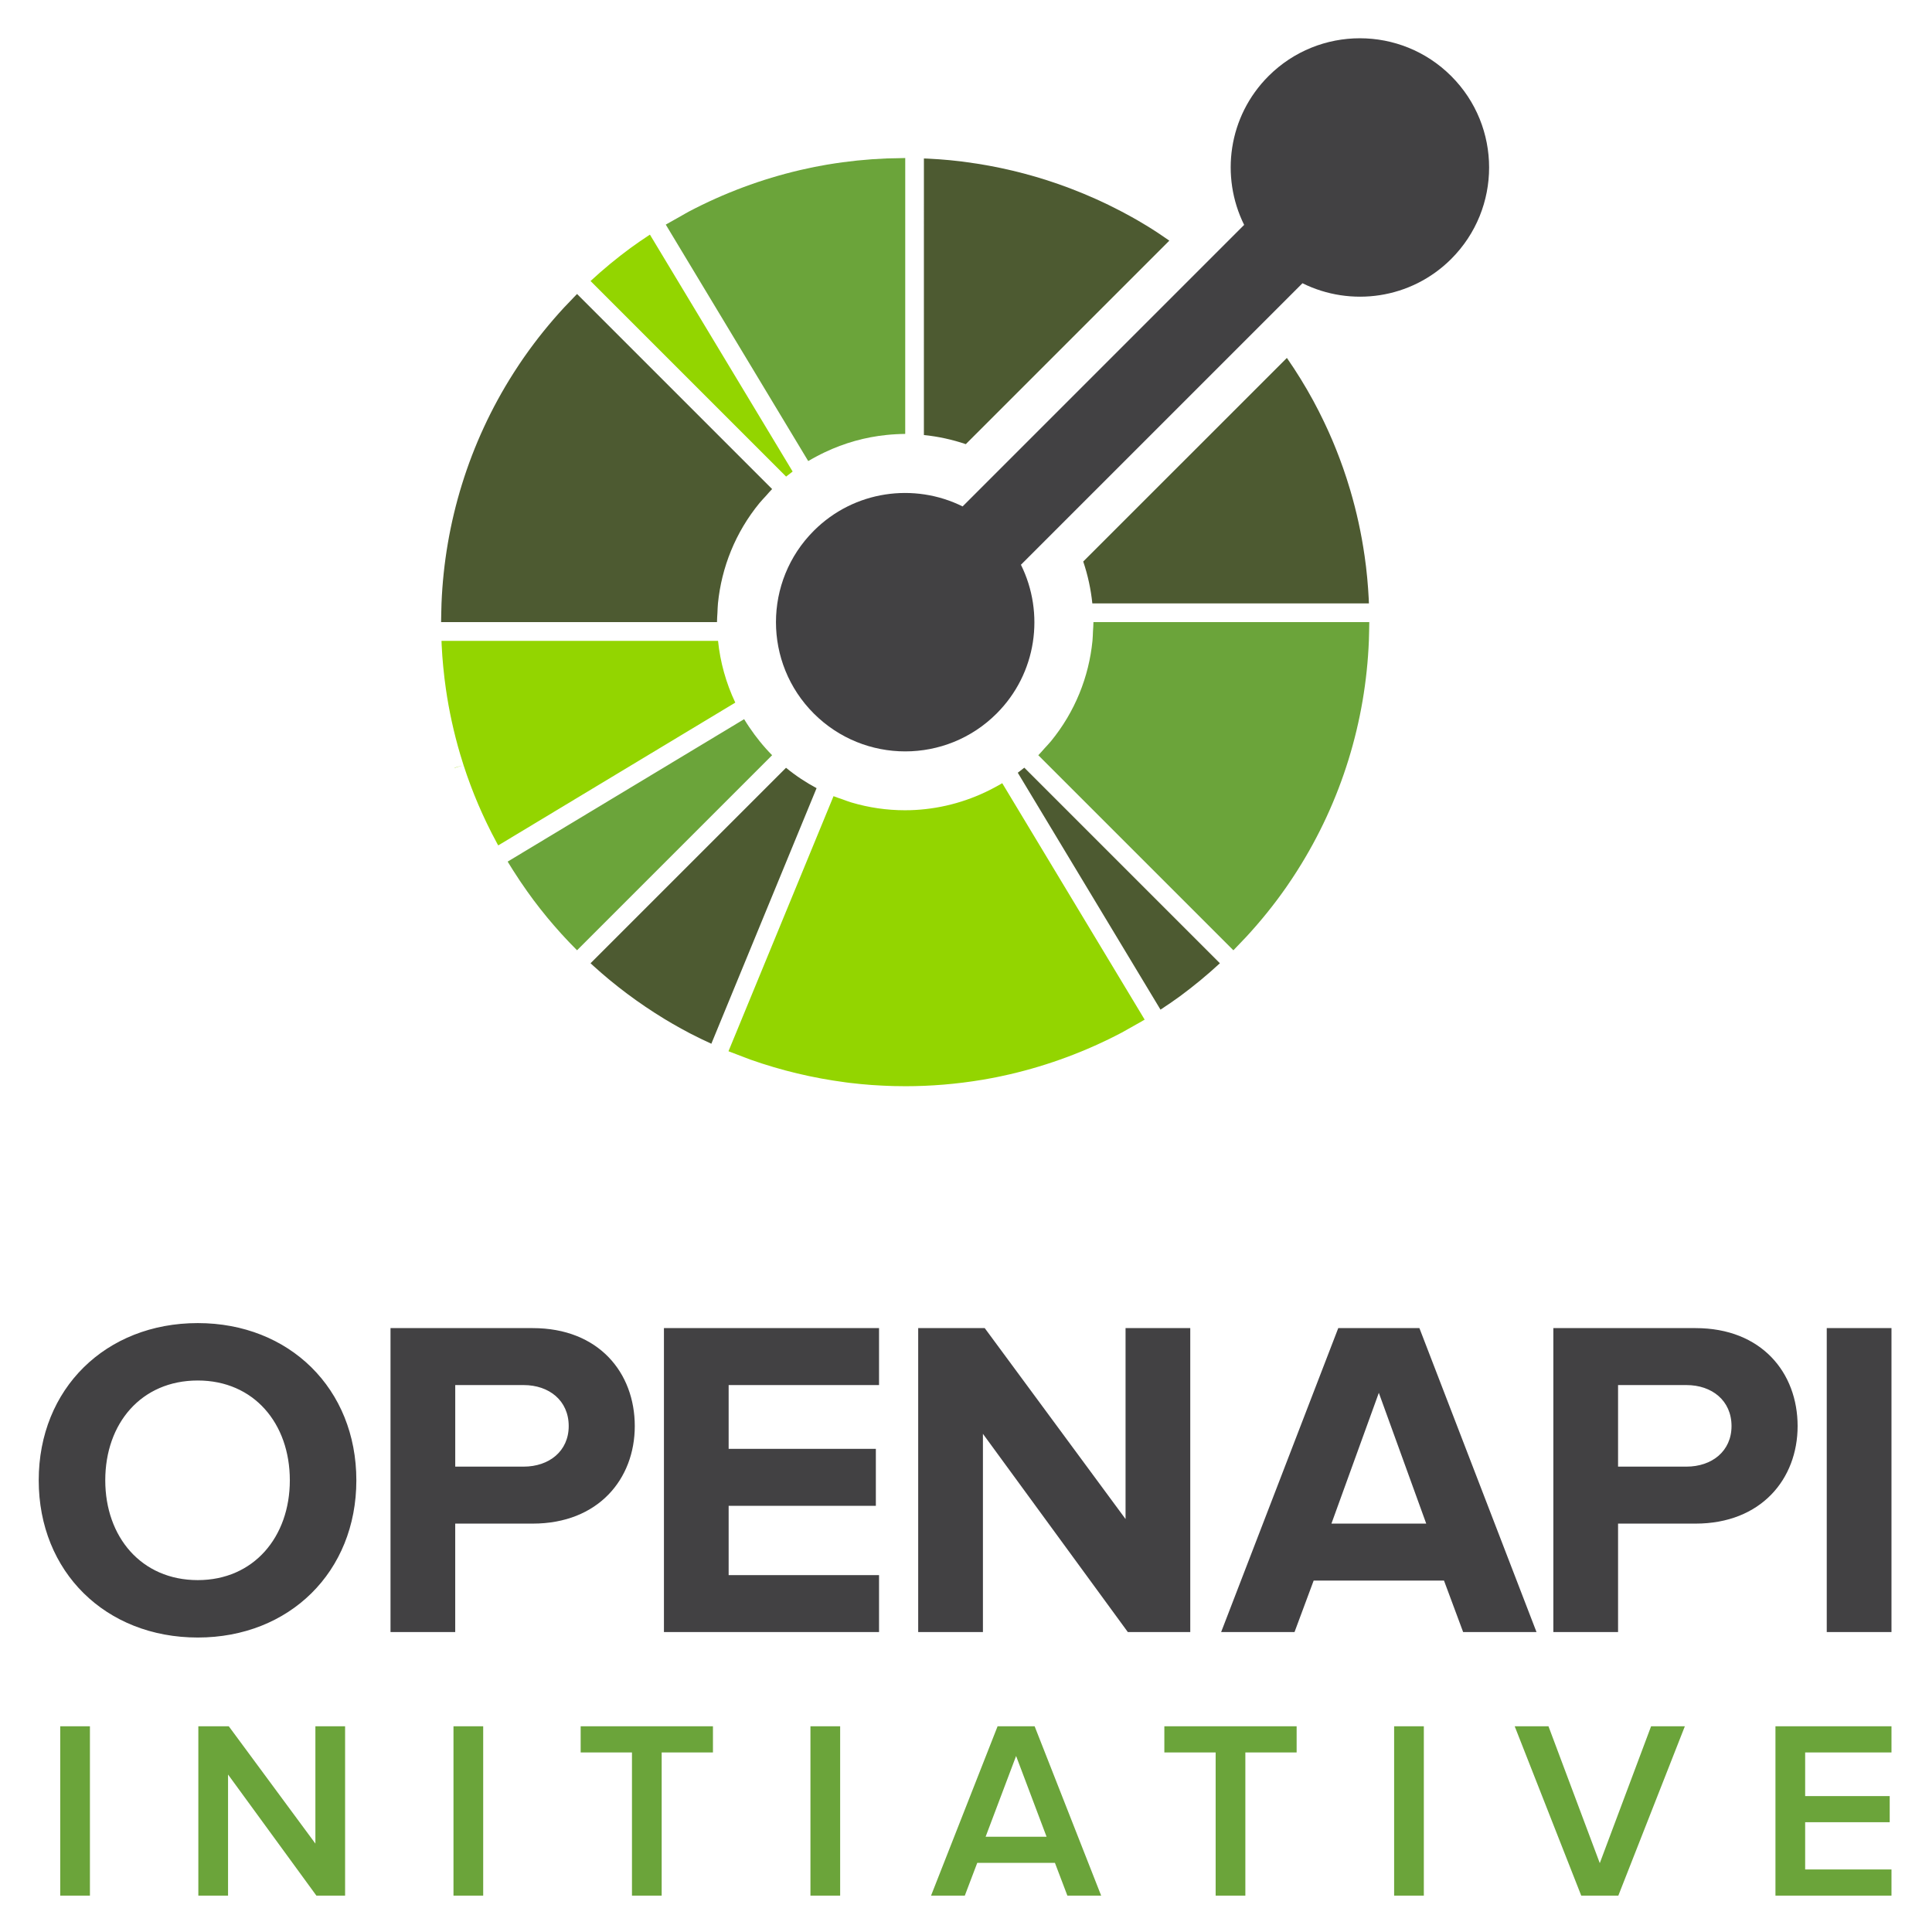
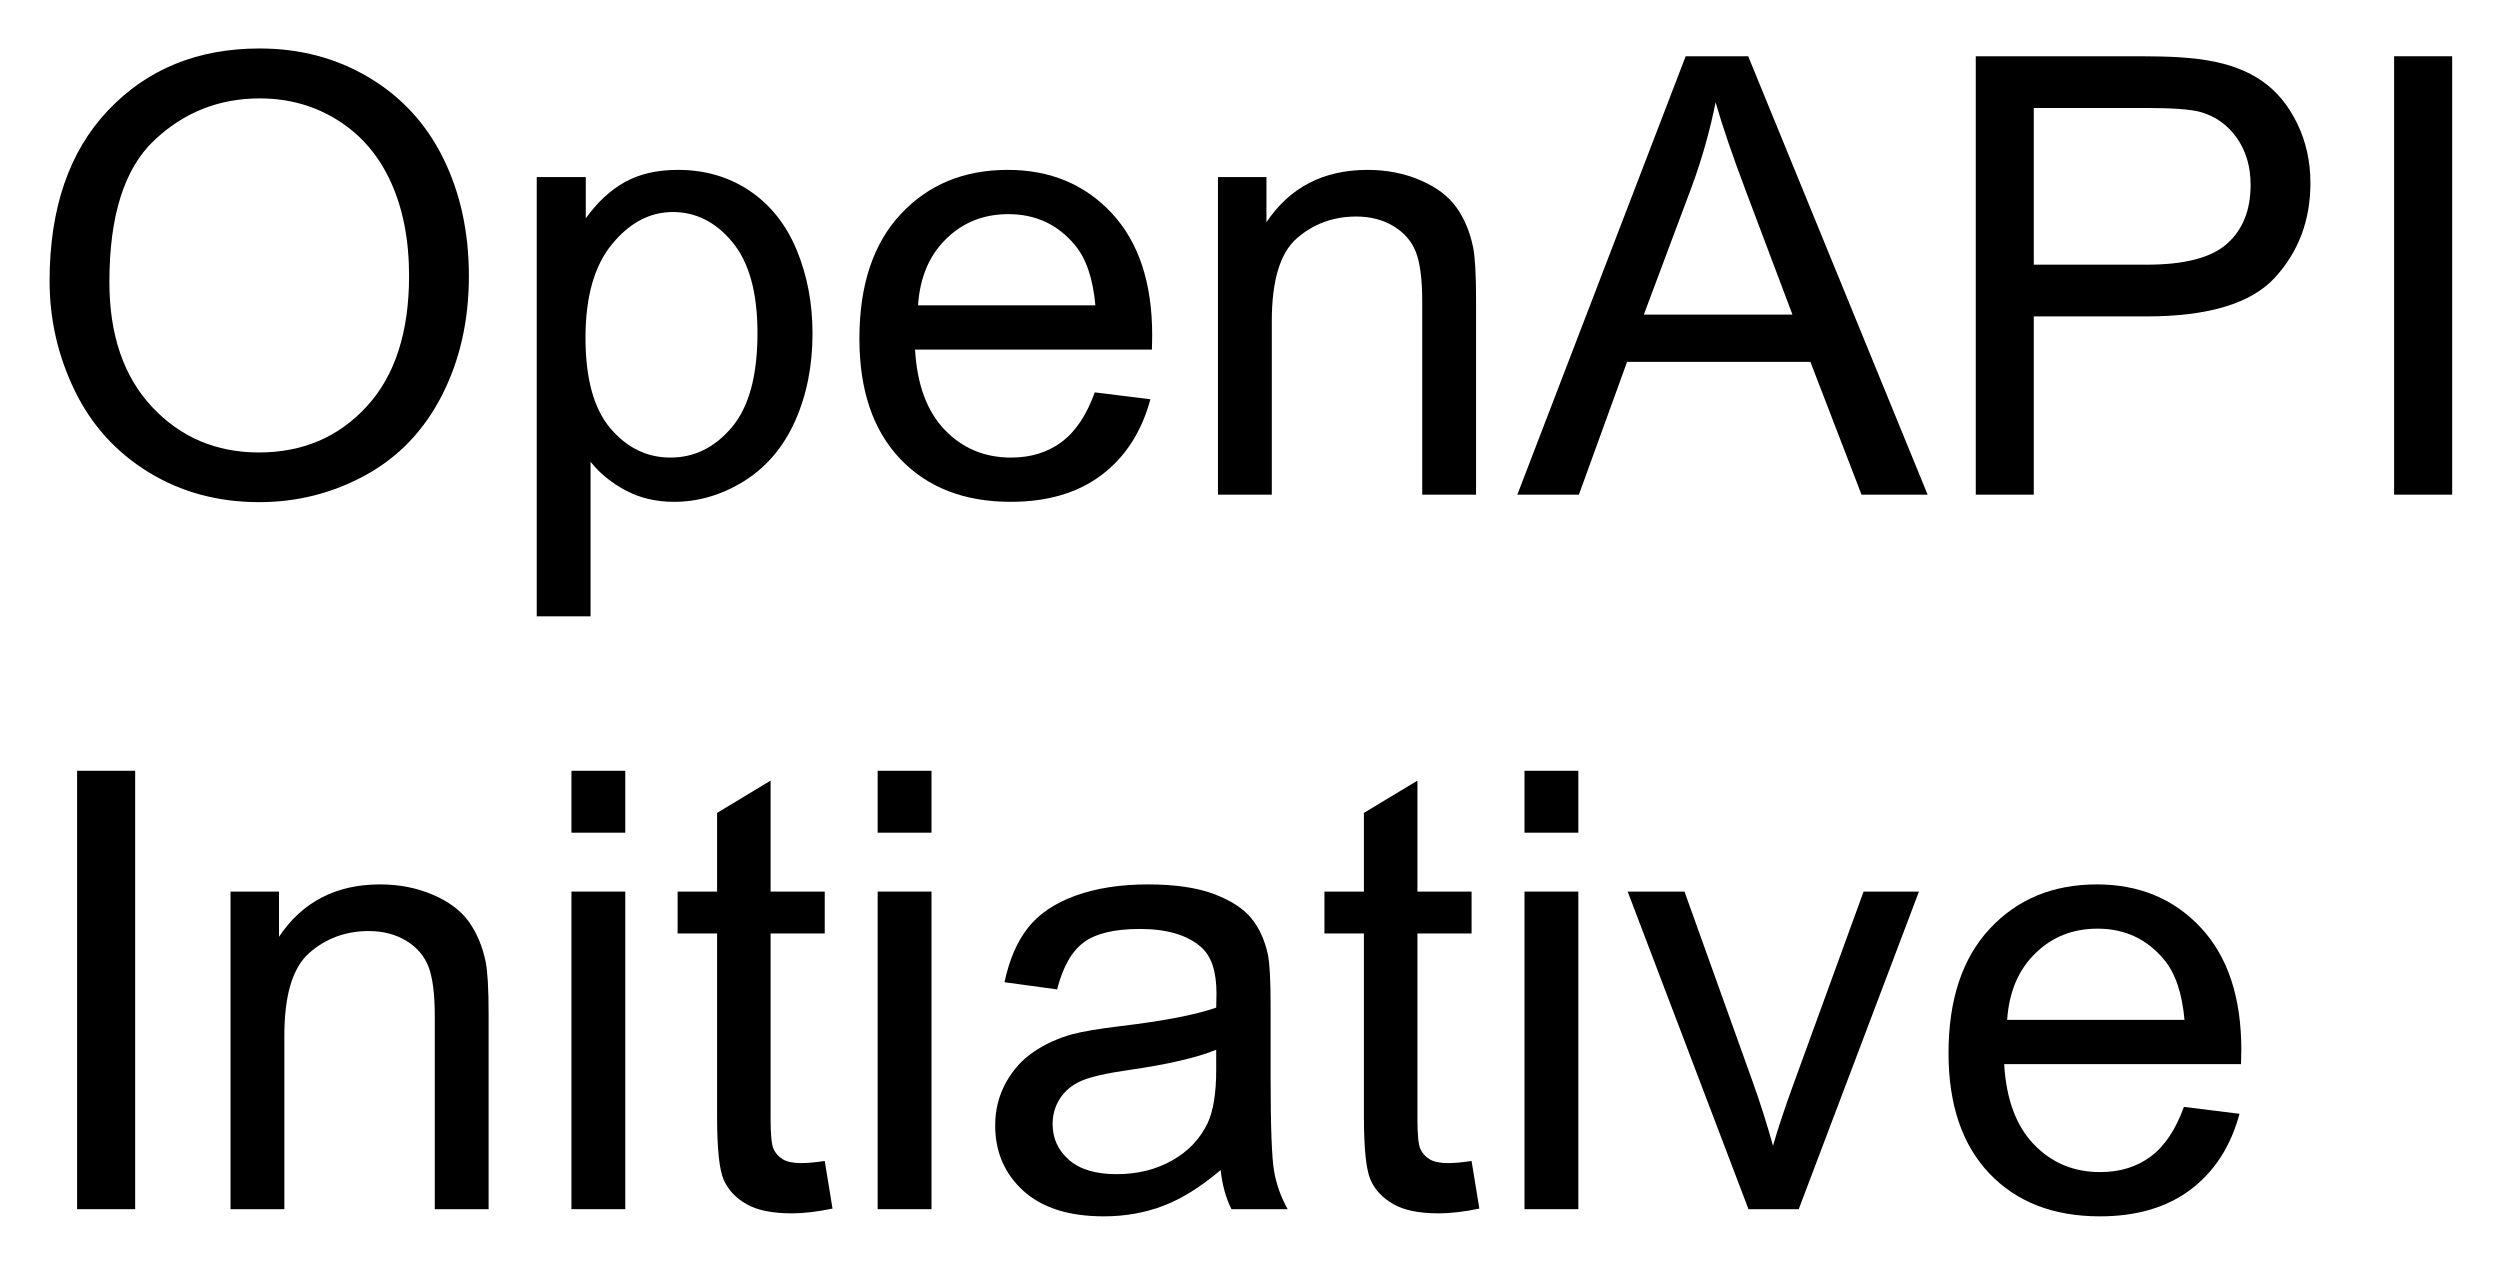
- <svg xmlns="http://www.w3.org/2000/svg" role="img" viewBox="-11.70 -12.70 1022.40 1024.40">
-   <style>svg {enable-background:new 0 0 1000 1000}</style>
-   <style>.st107{fill:#93d500}.st108{fill:#4d5a31}.st109{fill:#6ba43a}.st110{fill:#424143}</style>
-   <path d="M369.01 327.09H222.39c.02.72.05 1.43.08 2.15.06 1.38.16 2.75.24 4.13.04.59.07 1.18.11 1.77.11 1.6.25 3.19.4 4.77.03.36.06.72.1 1.07.17 1.77.36 3.53.57 5.28.01.18.03.34.05.51.23 1.89.47 3.79.75 5.68 0 .02 0 .05.01.07 1.68 11.69 4.21 23.26 7.57 34.65.01.05.03.09.04.14.53 1.79 1.08 3.57 1.65 5.34.03.1.07.21.1.31.03.11.07.21.1.31.52 1.6 1.07 3.2 1.61 4.8.14.4.28.81.43 1.21.49 1.38.99 2.77 1.51 4.15.24.63.47 1.25.71 1.88.45 1.14.89 2.28 1.34 3.43.34.86.7 1.72 1.06 2.58.37.89.74 1.78 1.12 2.68.47 1.09.95 2.18 1.43 3.26.29.65.58 1.3.87 1.94.6 1.3 1.21 2.61 1.83 3.91.2.42.4.83.6 1.25.72 1.49 1.45 2.97 2.2 4.44.12.23.23.45.35.68.84 1.63 1.69 3.26 2.57 4.87.04.07.08.14.11.22.18.34.39.66.57.99l125.22-75.44.46-.28c-4.92-10.42-8-21.49-9.14-32.75z" class="st107" />
-   <path d="M229.31 394.33l.04.13 4.74-1.49z" class="st107" />
-   <path d="M405.05 394.4l-.35.35-103.29 103.29c.53.5 1.06 1 1.6 1.48.96.88 1.94 1.74 2.92 2.59.51.45 1 .9 1.51 1.33 1.17 1.01 2.35 2 3.53 2.99.32.27.64.53.95.79 1.33 1.1 2.68 2.18 4.03 3.24.17.13.35.27.52.41 1.47 1.15 2.94 2.27 4.43 3.4.06.04.12.08.17.12 6.22 4.65 12.67 9 19.32 13.06l.69.42c1.26.76 2.53 1.51 3.81 2.25.78.45 1.56.89 2.34 1.33.73.43 1.47.83 2.21 1.24 1.34.74 2.69 1.46 4.04 2.18.18.1.37.2.56.3 3.76 1.96 7.57 3.79 11.42 5.55l3.66-8.9 51.94-126.15.19-.47c-5.65-3.01-11.09-6.61-16.2-10.8z" class="st108" />
-   <path d="M394.29 384.12c-1.12-1.24-2.18-2.51-3.22-3.8-.92-1.14-1.82-2.29-2.68-3.46-.99-1.34-1.95-2.69-2.87-4.06-.92-1.38-1.83-2.77-2.68-4.18l-125.38 75.53c1.93 3.2 3.94 6.32 5.98 9.39.07.11.13.22.21.32.02.04.05.08.07.11.07.1.13.21.2.31.01.01.01.02.02.03.17.25.33.49.5.73.01.01.02.03.03.04 0 .01.01.01.01.02 2.18 3.22 4.41 6.39 6.72 9.48.05.07.1.13.15.2.05.06.1.13.15.19 1 1.33 2.01 2.65 3.04 3.97.13.17.27.34.41.51 1.06 1.36 2.14 2.7 3.24 4.03.26.31.53.63.79.95.99 1.19 1.98 2.36 3 3.54.43.5.88 1 1.32 1.5.86.98 1.72 1.96 2.6 2.93.48.53.98 1.06 1.48 1.6.22.24.44.48.67.72.64.7 1.28 1.39 1.94 2.08.26.27.53.54.79.81 1.14 1.19 2.29 2.38 3.47 3.55l103.43-103.43c-1.18-1.17-2.29-2.39-3.39-3.61z" class="st109" />
-   <path d="M531.39 394.35c-1.14.92-2.29 1.81-3.46 2.68l.26.43 75.41 125.18c3.49-2.28 6.94-4.63 10.32-7.1 7.3-5.38 14.36-11.21 21.17-17.49L531.8 394.76l-.41-.41z" class="st108" />
-   <path d="M594.07 528.61c.06-.03.11-.06.17-.09v-.01c-.06.03-.11.06-.17.1zm-.07.04zm.24-.14c.33-.18.66-.35.99-.55l-.02-.03c-.33.19-.65.38-.97.58zm-.21.12c.01-.01.03-.02.04-.02-.01 0-.03.01-.04.02zm-.03.02l-.18-.31z" class="st107" />
-   <path d="M594.07 528.61c.06-.03.11-.06.17-.09-.06.02-.11.05-.17.09zm-.14.08c.01-.01.03-.02.04-.02-.01 0-.02.01-.04.02zm.07-.04c-.01 0-.01.01-.02.01 0 0 .01-.01.02-.01zm.03-.02c-.01.01-.02.01-.03.02.02-.01.05-.03.07-.04-.01 0-.03.01-.04.02zm.21-.12c.33-.19.66-.36.98-.55-.32.2-.65.37-.98.55zm.98-.55l-.02-.03zm-1.33.75h.01zm.04-.02c-.01.01-.02.01-.03.02.01-.01.02-.02.03-.02z" class="st107" />
-   <path d="M592.64 523.67l-2.56-4.25-70.39-116.85c-1.42.86-2.88 1.63-4.34 2.42-1.47.79-2.95 1.53-4.44 2.24-13.52 6.42-28.16 9.69-42.82 9.69-9.6 0-19.2-1.39-28.48-4.16-1.58-.47-3.12-1.09-4.69-1.65-1.56-.55-3.14-1.03-4.68-1.66l-51.91 126.06-2.04 4.94-1.74 4.23-.01.02c.13.06.27.1.41.16.14.06.28.11.43.16h.01c.04.01.07.03.1.04 1.23.5 2.46.93 3.69 1.41 1.54.6 3.09 1.21 4.64 1.77.79.29 1.57.62 2.36.9 16.26 5.74 33.09 9.76 50.2 12.01.67.08 1.33.18 2.01.27.7.08 1.4.15 2.11.23 1.32.15 2.63.3 3.96.43.33.02.66.05.98.09 1.62.15 3.24.29 4.86.41.55.04 1.1.07 1.65.1 1.42.09 2.84.18 4.26.25.87.05 1.74.07 2.61.11 1.12.04 2.25.09 3.38.12 1.62.04 3.26.05 4.89.06.39 0 .77.01 1.15.02 13.67 0 27.33-1.14 40.84-3.4.23-.03.45-.07.68-.11 1.43-.25 2.86-.52 4.29-.78.81-.16 1.63-.31 2.44-.47.83-.17 1.67-.35 2.51-.52 1.39-.29 2.78-.59 4.17-.92.25-.05.5-.11.75-.17 20.54-4.79 40.38-12.2 59.02-22h.01c1.22-.64 2.41-1.38 3.63-2.04 1.45-.79 2.89-1.61 4.33-2.44 1-.57 2-1.1 2.99-1.68.01-.01.02-.01.03-.02.01-.01.03-.02.04-.03.01 0 .01-.01.02-.01l-.18-.31.18.31c.01-.01.02-.01.03-.02.01-.01.03-.02.04-.03.06-.03.11-.07.16-.1.32-.19.65-.39.97-.58l-2.55-4.25zM405.1 240c1.14-.92 2.29-1.82 3.46-2.68l-.26-.43-75.41-125.18c-3.5 2.29-6.96 4.64-10.34 7.12-7.29 5.37-14.35 11.2-21.14 17.47L404.7 239.6l.4.4z" class="st107" />
-   <path d="M294.25 143.18c-1.18 1.17-2.28 2.39-3.43 3.58-1.15 1.19-2.31 2.37-3.43 3.58-7.63 8.26-14.6 16.91-20.9 25.9-.3.42-.61.86-.9 1.29-.71 1.03-1.41 2.06-2.1 3.1-.72 1.08-1.44 2.17-2.13 3.26-.26.4-.52.8-.77 1.19-23.76 37.27-36.49 79.54-38.2 122.17-.07 1.65-.1 3.31-.13 4.96s-.09 3.31-.09 4.96h146.28c0-1.65.15-3.31.24-4.96.08-1.66.11-3.31.27-4.96 1.89-19.05 9.24-37.65 22.06-53.27 1.04-1.27 2.22-2.46 3.33-3.69 1.11-1.23 2.15-2.5 3.33-3.68L294.25 143.18zm301.82-36.31c-.2-.12-.4-.25-.61-.36-1.28-.79-2.58-1.55-3.88-2.31-.75-.44-1.51-.86-2.27-1.29-.77-.43-1.52-.85-2.29-1.27-1.32-.73-2.64-1.44-3.98-2.14-.21-.11-.41-.22-.63-.33-8.57-4.49-17.38-8.43-26.38-11.86-.23-.1-.47-.18-.7-.27-1.96-.73-3.93-1.46-5.9-2.15-15.98-5.58-32.5-9.5-49.29-11.7-.69-.1-1.37-.19-2.06-.28-.69-.08-1.37-.15-2.06-.23-1.32-.15-2.65-.3-3.97-.43-.37-.03-.74-.06-1.11-.1-1.57-.15-3.15-.28-4.73-.39-.61-.04-1.23-.08-1.84-.11-1.35-.09-2.71-.18-4.06-.24-.72-.04-1.44-.06-2.15-.08l-.01 146.06v.57c7.52.78 14.98 2.38 22.22 4.84l107.91-107.91c-3.99-2.79-8.04-5.49-12.21-8.02z" class="st108" />
-   <path d="M343.85 110.67l-2.56-4.25 2.56 4.25zm-2.58-4.28l.02.03zm122.02-35.18c-1.65.03-3.31.04-4.96.1-10.35.42-20.68 1.48-30.92 3.19-.22.04-.45.07-.68.11-1.44.25-2.86.51-4.29.78-.81.15-1.62.3-2.43.47-.84.17-1.68.34-2.52.53-1.39.29-2.78.59-4.17.91-.25.05-.5.12-.76.17-20.54 4.79-40.39 12.21-59.02 22.01-1.22.64-2.4 1.37-3.61 2.04-1.45.79-2.89 1.61-4.32 2.44-1.07.61-2.15 1.18-3.22 1.81-.01.01-.02.01-.04.02-.07.04-.15.08-.22.13-.28.17-.56.31-.84.47l.02.03 2.56 4.25 72.95 121.1c1.42-.86 2.88-1.63 4.33-2.42 1.47-.79 2.95-1.53 4.44-2.24 10.42-4.96 21.49-8.04 32.74-9.18 1.65-.17 3.3-.31 4.96-.39 1.65-.08 3.31-.17 4.96-.17l.01-146.28c-1.67.01-3.32.08-4.97.12z" class="st109" />
-   <path d="M714.02 305.08c-.07-1.31-.15-2.63-.24-3.94-.04-.65-.08-1.3-.13-1.97-.11-1.54-.24-3.09-.38-4.63-.03-.4-.07-.8-.11-1.2-.17-1.73-.35-3.45-.55-5.17-.02-.14-.03-.28-.05-.42-.01-.07-.02-.13-.02-.2-.23-1.86-.47-3.72-.74-5.58-.01-.06-.01-.12-.03-.17-1.68-11.66-4.2-23.22-7.56-34.58-.03-.08-.04-.15-.07-.22-.53-1.76-1.07-3.52-1.63-5.28-.08-.23-.15-.46-.22-.7-.52-1.58-1.04-3.16-1.59-4.73-.15-.42-.3-.85-.45-1.28-.48-1.36-.98-2.72-1.48-4.08-.24-.65-.49-1.3-.74-1.94-.43-1.13-.87-2.25-1.31-3.37-.36-.89-.72-1.77-1.08-2.65-.36-.87-.73-1.74-1.09-2.61-.48-1.11-.97-2.22-1.46-3.33-.28-.62-.56-1.25-.84-1.88-.61-1.32-1.23-2.64-1.85-3.96-.19-.4-.38-.8-.58-1.2-.73-1.5-1.47-3-2.22-4.5-.11-.2-.21-.41-.32-.62-.84-1.64-1.71-3.29-2.58-4.91-.03-.06-.06-.12-.09-.17-4.26-7.84-8.94-15.42-14-22.71L562.63 285.04c2.46 7.24 4.05 14.69 4.83 22.21H714.1c-.02-.72-.05-1.45-.08-2.17z" class="st108" />
-   <path d="M568.04 317.17c0 1.66-.15 3.31-.24 4.96-.08 1.66-.11 3.31-.27 4.96-1.89 19.05-9.24 37.65-22.06 53.28-1.04 1.27-2.22 2.46-3.33 3.69-1.11 1.23-2.14 2.5-3.33 3.68l103.44 103.43c1.18-1.18 2.28-2.39 3.43-3.59 1.15-1.19 2.31-2.38 3.43-3.59 7.65-8.29 14.65-16.96 20.95-25.98.25-.36.49-.71.73-1.06.77-1.1 1.52-2.22 2.27-3.34.66-1 1.32-2 1.96-3 .32-.48.63-.98.94-1.46 23.72-37.25 36.42-79.48 38.12-122.07.07-1.65.1-3.31.13-4.96s.09-3.31.09-4.96H568.04z" class="st109" />
-   <path d="M757.76 27.66C731 .9 687.61.9 660.85 27.66c-21.35 21.35-25.61 53.26-12.9 78.88L498.68 255.82c-25.63-12.71-57.54-8.45-78.89 12.9-26.76 26.76-26.76 70.16 0 96.92 26.77 26.76 70.16 26.76 96.92 0 21.35-21.35 25.61-53.26 12.89-78.89l149.27-149.27c25.63 12.71 57.54 8.45 78.89-12.9 26.76-26.77 26.76-70.16 0-96.92z" class="st110" />
+ <svg xmlns="http://www.w3.org/2000/svg" xmlns:xlink="http://www.w3.org/1999/xlink" role="img" viewBox="-1.96 1.54 244.92 123.67">
+   <defs>
+     <path d="M2.898-20.918c0-7.129 1.914-12.711 5.742-16.742 3.828-4.035 8.773-6.051 14.828-6.051 3.965 0 7.539.945 10.719 2.844 3.184 1.895 5.613 4.535 7.281 7.922 1.672 3.391 2.508 7.234 2.508 11.531 0 4.355-.883 8.25-2.641 11.688-1.758 3.438-4.246 6.039-7.469 7.809C30.645-.152 27.168.734 23.438.734c-4.043 0-7.656-.977-10.84-2.93-3.184-1.953-5.598-4.621-7.238-8-1.641-3.379-2.461-6.953-2.461-10.723zm5.859.09c0 5.176 1.395 9.25 4.176 12.23 2.785 2.977 6.277 4.465 10.473 4.465 4.277 0 7.801-1.5 10.562-4.508 2.766-3.008 4.148-7.277 4.148-12.805 0-3.496-.594-6.547-1.773-9.156-1.184-2.605-2.91-4.629-5.188-6.062-2.273-1.438-4.828-2.156-7.66-2.156-4.023 0-7.484 1.383-10.387 4.148-2.898 2.762-4.352 7.375-4.352 13.844zm0 0" id="a" />
+     <path d="M3.953 11.922v-43.035H8.758v4.043c1.133-1.582 2.414-2.77 3.84-3.559 1.426-.793 3.152-1.188 5.184-1.188 2.656 0 5 .684 7.031 2.051 2.031 1.367 3.566 3.297 4.602 5.785 1.035 2.492 1.555 5.223 1.555 8.191 0 3.184-.574 6.047-1.715 8.598-1.145 2.547-2.805 4.5-4.98 5.859C22.094.023 19.805.703 17.402.703c-1.758 0-3.336-.371-4.73-1.113-1.398-.742-2.547-1.68-3.445-2.812v15.145zm4.777-27.305c0 4.004.809 6.965 2.434 8.879 1.621 1.914 3.582 2.871 5.887 2.871 2.344 0 4.352-.992 6.02-2.973 1.672-1.984 2.508-5.055 2.508-9.215 0-3.965-.816-6.934-2.449-8.906-1.629-1.973-3.578-2.961-5.844-2.961-2.246 0-4.234 1.051-5.961 3.152-1.73 2.098-2.594 5.152-2.594 9.152zm0 0" id="b" />
+     <path d="M25.254-10.02l5.449.676c-.859 3.184-2.453 5.652-4.773 7.41C23.605-.176 20.633.703 17.023.703 12.473.703 8.863-.699 6.195-3.5c-2.664-2.805-4-6.734-4-11.793 0-5.234 1.352-9.297 4.047-12.188 2.695-2.891 6.188-4.336 10.484-4.336 4.16 0 7.562 1.418 10.195 4.246C29.559-24.738 30.879-20.75 30.879-15.617c0 .312-.012.781-.027 1.406H7.648c.195 3.418 1.16 6.039 2.898 7.852 1.738 1.816 3.906 2.727 6.504 2.727 1.934 0 3.582-.508 4.949-1.523 1.367-1.016 2.453-2.637 3.254-4.863zM7.938-18.547h17.375c-.234-2.617-.898-4.578-1.992-5.887-1.68-2.031-3.859-3.047-6.531-3.047-2.422 0-4.461.809-6.109 2.434-1.652 1.621-2.562 3.789-2.742 6.5zm0 0" id="c" />
+     <path d="M3.953 0v-31.113h4.75v4.426c2.285-3.418 5.586-5.129 9.898-5.129 1.875 0 3.602.336 5.172 1.012 1.574.672 2.75 1.555 3.531 2.648s1.328 2.395 1.641 3.898c.195.977.293 2.688.293 5.125V0h-5.273v-18.926c0-2.148-.207-3.754-.613-4.82-.41-1.062-1.141-1.914-2.184-2.547-1.047-.637-2.27-.953-3.676-.953-2.246 0-4.188.715-5.816 2.137-1.633 1.426-2.449 4.133-2.449 8.117V0zm0 0" id="d" />
+     <path d="M-.086 0l16.492-42.949h6.125L40.109 0H33.633L28.625-13.008H10.664L5.945 0zM12.305-17.637h14.562L22.383-29.531C21.016-33.145 20-36.113 19.336-38.438c-.547 2.754-1.32 5.488-2.312 8.203zm0 0" id="e" />
+     <path d="M4.629 0v-42.949h16.199c2.852 0 5.031.137 6.535.41 2.109.352 3.879 1.02 5.301 2.008 1.426.984 2.574 2.367 3.445 4.145.867 1.777 1.305 3.73 1.305 5.859 0 3.652-1.164 6.742-3.488 9.273-2.324 2.527-6.523 3.793-12.598 3.793H10.312V0zm5.684-22.531h11.102c3.672 0 6.281-.68 7.824-2.047 1.543-1.367 2.316-3.293 2.316-5.773 0-1.797-.457-3.336-1.363-4.613-.91-1.281-2.105-2.125-3.59-2.535-.957-.254-2.727-.383-5.305-.383H10.312zm0 0" id="f" />
+     <path d="M5.594 0v-42.949h5.688V0zm0 0" id="g" />
+     <path d="M3.984-36.883v-6.066H9.258v6.066zM3.984 0v-31.113H9.258V0zm0 0" id="h" />
+     <path d="M15.469-4.719l.762 4.66c-1.484.312-2.812.469-3.984.469-1.914 0-3.398-.301-4.453-.91-1.055-.605-1.797-1.398-2.227-2.387-.43-.984-.645-3.059-.645-6.223v-17.902H1.055v-4.102h3.867v-7.707l5.242-3.164v10.871h5.305v4.102h-5.305v18.191c0 1.504.094 2.473.281 2.902.184.43.488.77.906 1.027.422.254 1.023.379 1.805.379.586 0 1.355-.066 2.312-.207zm0 0" id="i" />
+     <path d="M24.258-3.836C22.305-2.176 20.426-1.008 18.617-.32 16.812.363 14.875.703 12.805.703c-3.418 0-6.047-.836-7.883-2.504-1.836-1.672-2.754-3.805-2.754-6.402 0-1.523.348-2.914 1.039-4.176.695-1.258 1.602-2.27 2.727-3.031 1.121-.762 2.387-1.34 3.793-1.73 1.035-.273 2.598-.535 4.688-.789 4.258-.508 7.391-1.113 9.406-1.816.02-.723.027-1.184.027-1.379 0-2.148-.496-3.66-1.496-4.539-1.348-1.191-3.348-1.789-6.004-1.789-2.48 0-4.312.438-5.492 1.305-1.184.871-2.059 2.406-2.621 4.617l-5.156-.703c.469-2.207 1.238-3.992 2.312-5.348 1.074-1.359 2.625-2.402 4.656-3.137 2.031-.73 4.387-1.098 7.062-1.098 2.656 0 4.812.312 6.477.938 1.66.625 2.879 1.41 3.66 2.359.781.945 1.328 2.145 1.641 3.59.176.898.262 2.516.262 4.859v7.031c0 4.902.113 8.004.34 9.305C29.711-2.438 30.156-1.191 30.82 0H25.312c-.547-1.094-.898-2.375-1.055-3.836zm-.438-11.781c-1.914.781-4.789 1.445-8.617 1.992-2.168.312-3.699.664-4.598 1.055-.898.391-1.59.965-2.082 1.715-.488.754-.73 1.59-.73 2.504 0 1.406.531 2.578 1.598 3.516 1.062.938 2.621 1.406 4.672 1.406 2.031 0 3.836-.441 5.422-1.332 1.582-.887 2.742-2.105 3.484-3.645.566-1.191.852-2.953.852-5.273zm0 0" id="j" />
+     <path d="M12.598 0L.762-31.113h5.566l6.68 18.633C13.73-10.469 14.395-8.379 15-6.211c.469-1.641 1.125-3.613 1.961-5.918L23.875-31.113h5.422L17.52 0zm0 0" id="k" />
+   </defs>
+   <use y="50" xlink:href="#a" />
+   <use x="46.67" y="50" xlink:href="#b" />
+   <use x="80.039" y="50" xlink:href="#c" />
+   <use x="113.408" y="50" xlink:href="#d" />
+   <use x="146.777" y="50" xlink:href="#e" />
+   <use x="186.973" y="50" xlink:href="#f" />
+   <use x="226.992" y="50" xlink:href="#g" />
  <g>
-     <path d="M20.23 992.42v-89.79h15.75v89.79H20.23zm135.83 0l-46.85-64.22v64.22H93.46v-89.79h16.15l45.91 62.19v-62.19h15.75v89.79h-15.21zm72.68 0v-89.79h15.75v89.79h-15.75zm94.63 0v-75.93h-27.2v-13.86h70.14v13.86h-27.19v75.93h-15.75zm94.63 0v-89.79h15.75v89.79H418zm136.23 0l-6.6-17.37h-41.19l-6.6 17.37h-17.9l35.28-89.79h19.65l35.27 89.79h-17.91zm-27.19-74.05l-16.16 42.81h32.31l-16.15-42.81zm105.8 74.05v-75.93h-27.2v-13.86h70.14v13.86h-27.19v75.93h-15.75zm94.63 0v-89.79h15.75v89.79h-15.75zm99.21 0l-35.28-89.79h17.91l27.2 72.56 27.2-72.56h17.9l-35.27 89.79h-19.66zm102.97 0v-89.79h61.52v13.86H945.4v23.15h44.83v13.86H945.4v25.04h45.77v13.87h-61.52z" class="st109" />
-     <path d="M8.83 772.2c0-48.57 35.52-83.36 84.33-83.36 48.57 0 84.08 34.8 84.08 83.36 0 48.57-35.52 83.36-84.08 83.36-48.81.01-84.33-34.79-84.33-83.36zm133.14 0c0-30.2-19.09-52.92-48.81-52.92-29.96 0-49.05 22.71-49.05 52.92 0 29.96 19.09 52.92 49.05 52.92 29.72 0 48.81-22.96 48.81-52.92zm53.38 80.46V691.5h75.39c35.03 0 54.12 23.68 54.12 51.95 0 28.03-19.33 51.71-54.12 51.71h-41.08v57.51h-34.31zm94.48-109.21c0-13.53-10.39-21.75-23.92-21.75h-36.24v43.25h36.24c13.53 0 23.92-8.21 23.92-21.5zm50.49 109.21V691.5h114.05v30.2h-79.74v33.83h78.05v30.2h-78.05v36.73h79.74v30.2H340.32zm245.96 0l-76.83-105.11v105.11h-34.32V691.5h35.28l74.66 101.24V691.5h34.31v161.17h-33.1zm177.78 0l-10.15-27.3h-69.1l-10.15 27.3h-38.91l62.1-161.17h43.02l62.09 161.17h-38.9zm-44.7-126.85l-25.13 69.35h50.26l-25.13-69.35zm92.53 126.85V691.5h75.39c35.03 0 54.12 23.68 54.12 51.95 0 28.03-19.34 51.71-54.12 51.71H846.2v57.51h-34.31zm94.47-109.21c0-13.53-10.39-21.75-23.92-21.75H846.2v43.25h36.24c13.54 0 23.92-8.21 23.92-21.5zm50.49 109.21V691.5h34.32v161.17h-34.32z" class="st110" />
+     <use y="120" xlink:href="#g" />
+     <use x="16.67" y="120" xlink:href="#d" />
+     <use x="50.039" y="120" xlink:href="#h" />
+     <use x="63.369" y="120" xlink:href="#i" />
+     <use x="80.039" y="120" xlink:href="#h" />
+     <use x="93.369" y="120" xlink:href="#j" />
+     <use x="126.738" y="120" xlink:href="#i" />
+     <use x="143.408" y="120" xlink:href="#h" />
+     <use x="156.738" y="120" xlink:href="#k" />
+     <use x="186.738" y="120" xlink:href="#c" />
  </g>
</svg>
